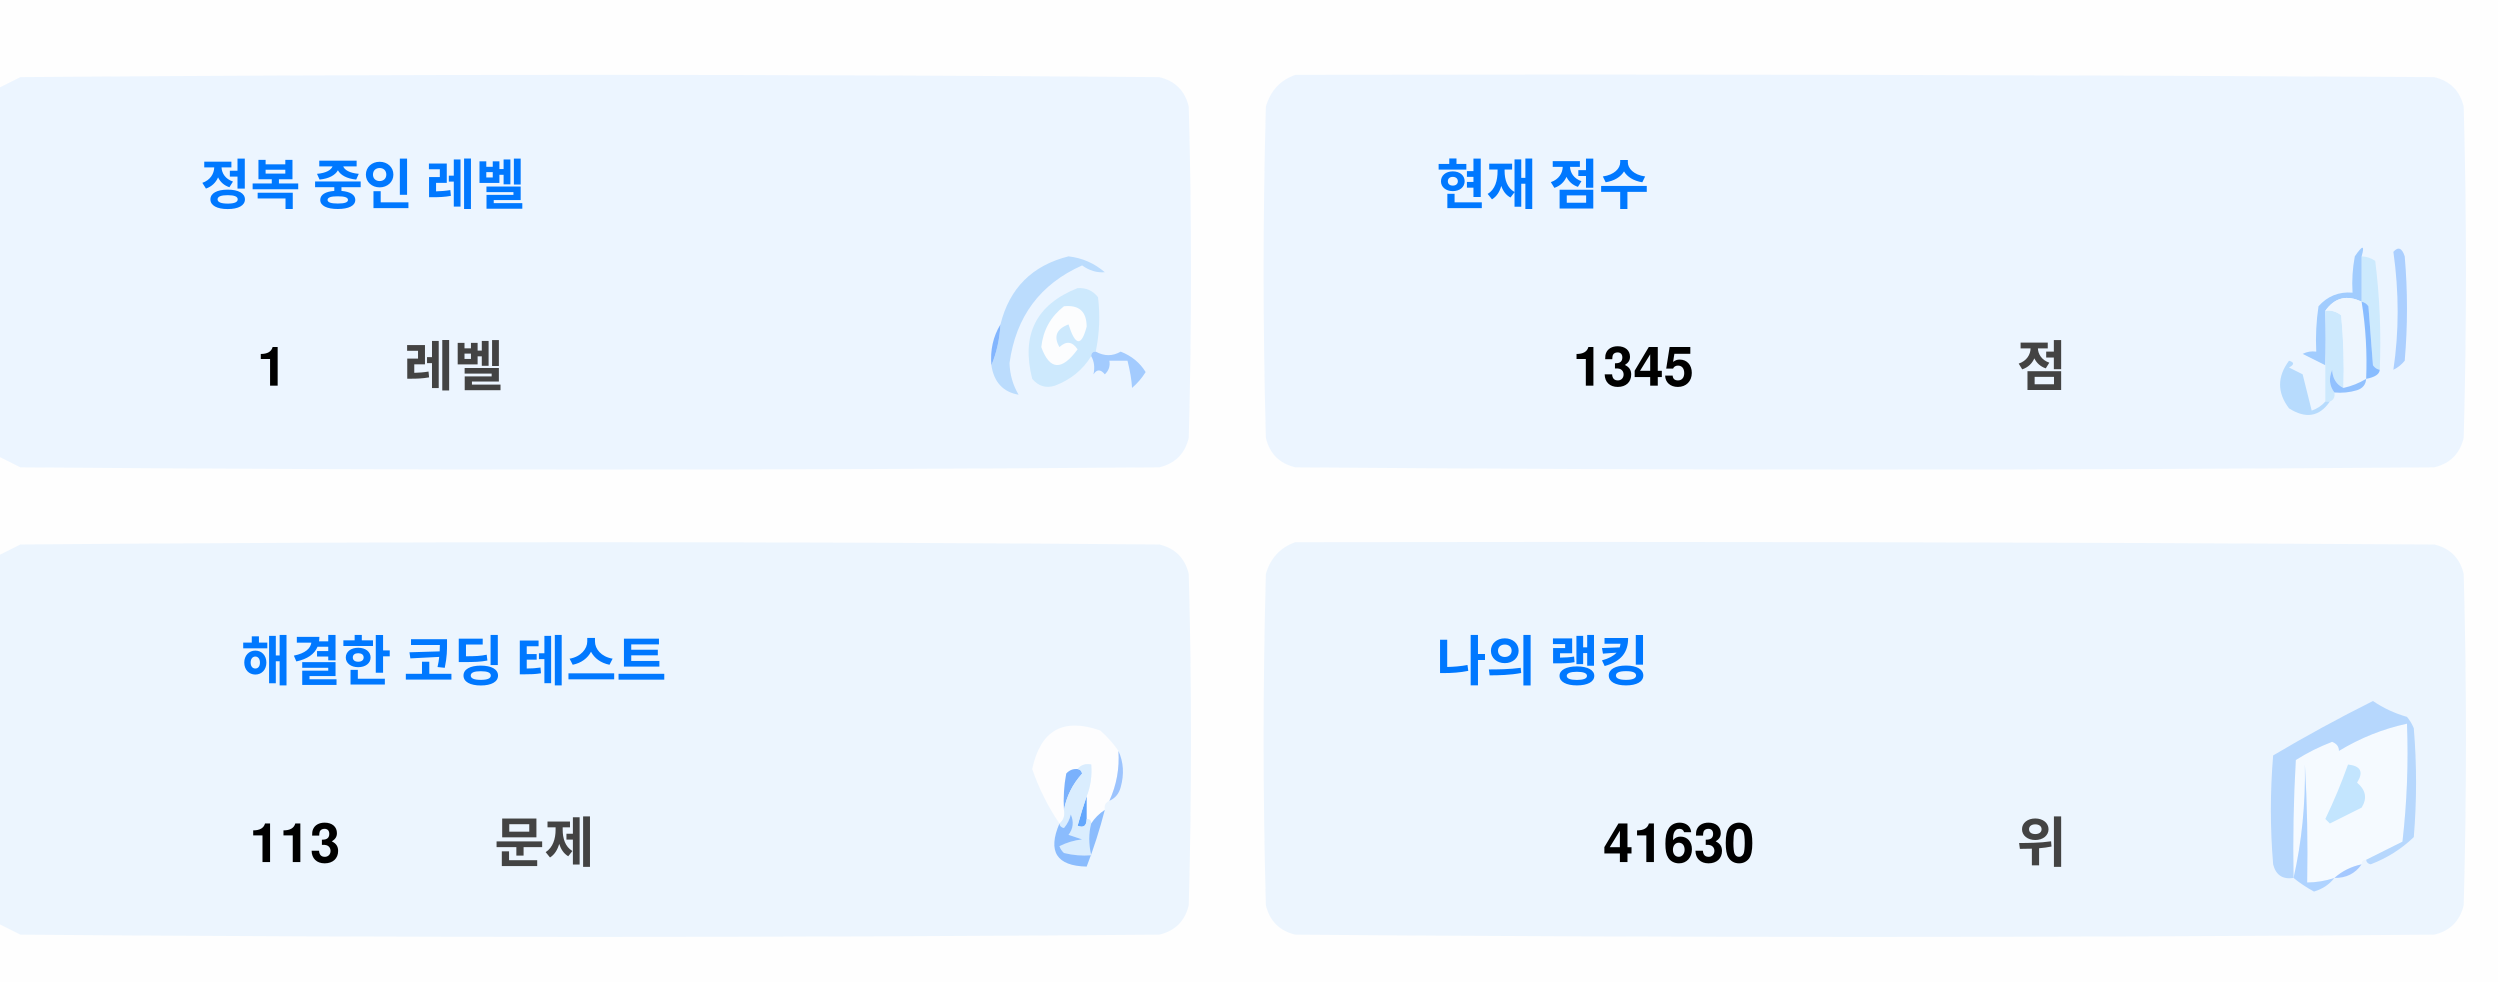
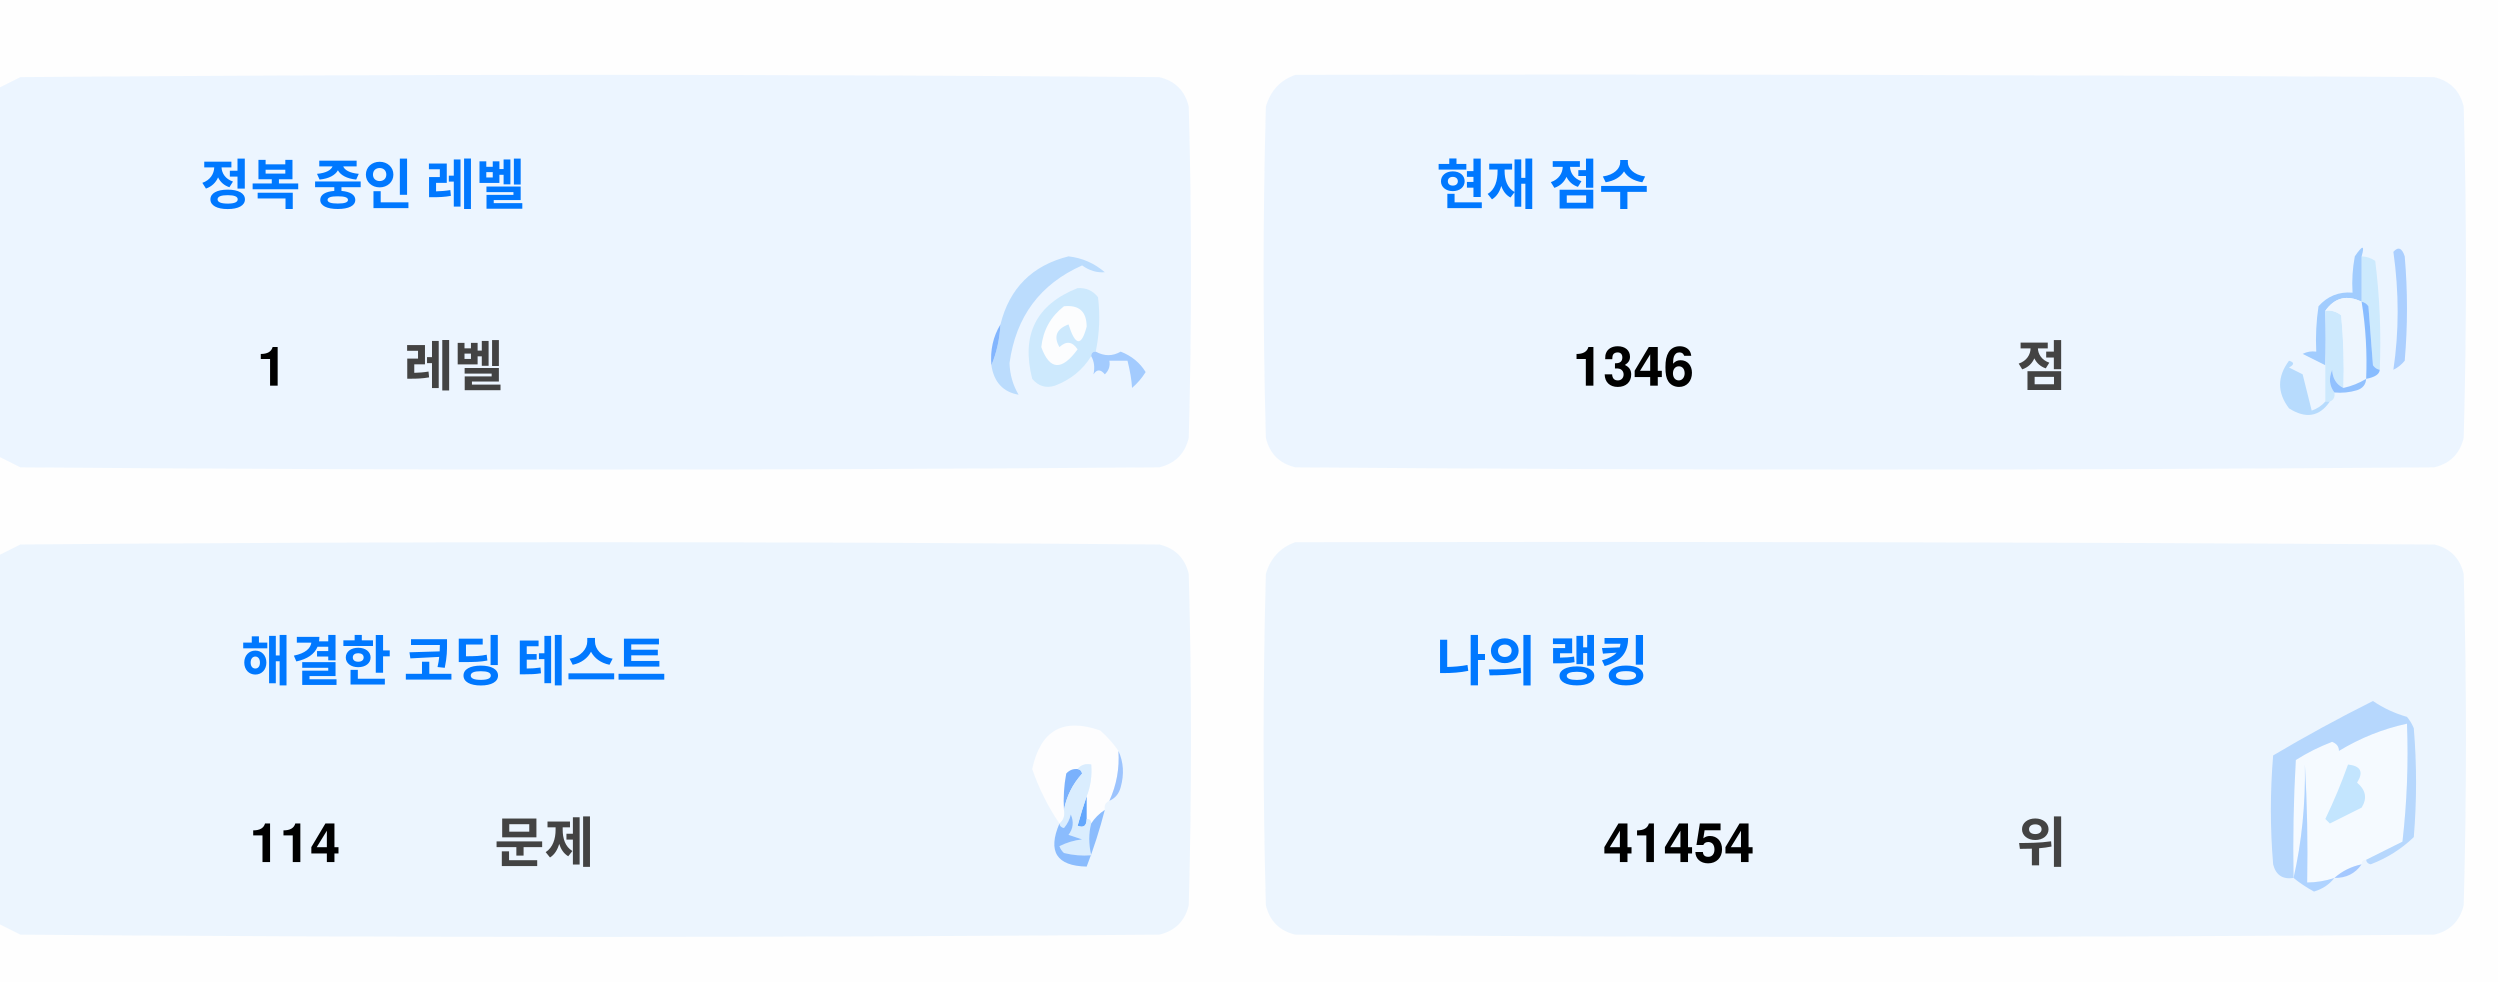
<svg xmlns="http://www.w3.org/2000/svg" version="1.1" width="551px" height="217px" style="shape-rendering:geometricPrecision; text-rendering:geometricPrecision; image-rendering:optimizeQuality; fill-rule:evenodd; clip-rule:evenodd">
  <style>.title {fill: #434343;font-size: 1rem;line-height: 1.5rem;font-weight: bold;font-family: -apple-system, BlinkMacSystemFont, Segoe UI, Helvetica, Arial, sans-serif, Apple Color Emoji, Segoe UI Emoji;}.desc {fill: #434343;font-size: 2.5rem;font-weight: bold;line-height: 1.5rem;font-family: -apple-system, BlinkMacSystemFont, Segoe UI, Helvetica, Arial, sans-serif, Apple Color Emoji, Segoe UI Emoji;}.desc-2 {fill: #434343;font-size: 1rem;font-weight: bold;line-height: 1.5rem;font-family: -apple-system, BlinkMacSystemFont, Segoe UI, Helvetica, Arial, sans-serif, Apple Color Emoji, Segoe UI Emoji;}.text, .desc {animation: twinkling 4s ease-in-out infinite;}@keyframes twinkling {40% { opacity: 1; }50% { opacity: 0.5; }60% { opacity: 1; }70% { opacity: 0.5; }80% { opacity: 1; }}</style>
  <g>
    <path style="opacity:1" fill="#fefefe" d="M -0.5,-0.5 C 183.167,-0.5 366.833,-0.5 550.5,-0.5C 550.5,71.833 550.5,144.167 550.5,216.5C 366.833,216.5 183.167,216.5 -0.5,216.5C -0.5,212.167 -0.5,207.833 -0.5,203.5C 1.14,204.32 2.807,205.153 4.5,206C 88.167,206.667 171.833,206.667 255.5,206C 259,205.167 261.167,203 262,199.5C 262.667,175.167 262.667,150.833 262,126.5C 261.167,123 259,120.833 255.5,120C 171.833,119.333 88.167,119.333 4.5,120C 2.807,120.847 1.14,121.68 -0.5,122.5C -0.5,115.167 -0.5,107.833 -0.5,100.5C 1.14,101.32 2.807,102.153 4.5,103C 88.167,103.667 171.833,103.667 255.5,103C 259,102.167 261.167,100 262,96.5C 262.667,72.167 262.667,47.833 262,23.5C 261.167,20 259,17.833 255.5,17C 171.833,16.333 88.167,16.333 4.5,17C 2.807,17.847 1.14,18.68 -0.5,19.5C -0.5,12.833 -0.5,6.167 -0.5,-0.5 Z" />
  </g>
  <g>
    <path style="opacity:1" fill="#ecf5ff" d="M -0.5,100.5 C -0.5,73.5 -0.5,46.5 -0.5,19.5C 1.14,18.68 2.807,17.847 4.5,17C 88.167,16.333 171.833,16.333 255.5,17C 259,17.833 261.167,20 262,23.5C 262.667,47.833 262.667,72.167 262,96.5C 261.167,100 259,102.167 255.5,103C 171.833,103.667 88.167,103.667 4.5,103C 2.807,102.153 1.14,101.32 -0.5,100.5 Z" />
  </g>
  <g>
    <path style="opacity:1" fill="#ecf5ff" d="M 285.5,16.5 C 369.167,16.333 452.834,16.5 536.5,17C 540,17.833 542.167,20 543,23.5C 543.667,47.833 543.667,72.167 543,96.5C 542.167,100 540,102.167 536.5,103C 452.833,103.667 369.167,103.667 285.5,103C 282,102.167 279.833,100 279,96.5C 278.333,72.167 278.333,47.833 279,23.5C 280.018,19.985 282.185,17.652 285.5,16.5 Z" />
  </g>
  <g>
    <path style="opacity:1" fill="#cdeafd" d="M 520.5,56.5 C 521.583,56.539 522.583,56.873 523.5,57.5C 524.498,65.472 524.831,73.472 524.5,81.5C 523.883,81.389 523.383,81.056 523,80.5C 522.667,76.167 522.333,71.833 522,67.5C 521.617,66.944 521.117,66.611 520.5,66.5C 520.5,63.167 520.5,59.833 520.5,56.5 Z" />
  </g>
  <g>
    <path style="opacity:1" fill="#abcfff" d="M 527.5,55.5 C 528.566,54.308 529.399,54.641 530,56.5C 530.667,64.167 530.667,71.833 530,79.5C 529.311,80.357 528.478,81.023 527.5,81.5C 528.758,73.08 528.758,64.414 527.5,55.5 Z" />
  </g>
  <g>
    <path style="opacity:1" fill="#bbdcfd" d="M 218.5,80.5 C 219.657,77.727 220.324,74.727 220.5,71.5C 222.49,63.51 227.49,58.51 235.5,56.5C 238.528,56.847 241.194,58.014 243.5,60C 241.744,60.141 240.078,59.641 238.5,58.5C 229.247,62.607 223.914,69.773 222.5,80C 222.565,82.526 223.232,84.859 224.5,87C 221.07,86.397 219.07,84.231 218.5,80.5 Z" />
  </g>
  <g>
    <path style="opacity:1" fill="#cde9fd" d="M 241.5,77.5 C 240.833,77.5 240.5,77.833 240.5,78.5C 238.628,81.529 235.961,83.695 232.5,85C 230.536,85.624 228.869,85.124 227.5,83.5C 225.021,73.791 228.354,67.124 237.5,63.5C 239.374,63.39 240.874,64.056 242,65.5C 242.497,69.524 242.331,73.524 241.5,77.5 Z" />
  </g>
  <g>
    <path style="opacity:1" fill="#fcfdfe" d="M 234.5,67.5 C 237.826,67.162 239.493,68.662 239.5,72C 238.334,76.434 237,76.267 235.5,71.5C 232.832,72.515 232.166,74.182 233.5,76.5C 235.017,75.089 236.351,75.256 237.5,77C 234.006,81.771 231.34,81.605 229.5,76.5C 229.904,72.771 231.571,69.771 234.5,67.5 Z" />
  </g>
  <g>
    <path style="opacity:1" fill="#a1ccfe" d="M 520.5,56.5 C 520.5,59.833 520.5,63.167 520.5,66.5C 517.238,64.922 514.572,65.589 512.5,68.5C 512.617,72.81 512.617,76.81 512.5,80.5C 510.86,79.68 509.193,78.847 507.5,78C 508.448,77.517 509.448,77.35 510.5,77.5C 510.335,74.15 510.502,70.817 511,67.5C 512.995,65.253 515.495,64.253 518.5,64.5C 518.336,61.813 518.503,59.146 519,56.5C 520.731,53.969 521.231,53.969 520.5,56.5 Z" />
  </g>
  <g>
    <path style="opacity:1" fill="#cde9fd" d="M 512.5,68.5 C 513.822,68.33 514.989,68.663 516,69.5C 516.499,74.823 516.666,80.156 516.5,85.5C 514.955,84.77 514.122,83.437 514,81.5C 513.22,83.387 513.387,85.054 514.5,86.5C 514.672,87.492 514.338,88.158 513.5,88.5C 513.167,88.5 512.833,88.5 512.5,88.5C 512.5,85.833 512.5,83.167 512.5,80.5C 512.617,76.81 512.617,72.81 512.5,68.5 Z" />
  </g>
  <g>
    <path style="opacity:1" fill="#eef6fe" d="M 520.5,66.5 C 521.407,72.106 521.74,77.773 521.5,83.5C 519.95,84.441 518.284,85.108 516.5,85.5C 516.666,80.156 516.499,74.823 516,69.5C 514.989,68.663 513.822,68.33 512.5,68.5C 514.572,65.589 517.238,64.922 520.5,66.5 Z" />
  </g>
  <g>
    <path style="opacity:1" fill="#88bcff" d="M 520.5,66.5 C 521.117,66.611 521.617,66.944 522,67.5C 522.333,71.833 522.667,76.167 523,80.5C 523.383,81.056 523.883,81.389 524.5,81.5C 524.445,82.469 523.445,83.136 521.5,83.5C 521.74,77.773 521.407,72.106 520.5,66.5 Z" />
  </g>
  <g>
    <path style="opacity:1" fill="#82b5fe" d="M 220.5,71.5 C 220.324,74.727 219.657,77.727 218.5,80.5C 218.215,77.171 218.882,74.171 220.5,71.5 Z" />
  </g>
  <g>
    <path style="opacity:1" fill="#a3cbfe" d="M 240.5,78.5 C 240.5,77.833 240.833,77.5 241.5,77.5C 243.391,78.536 245.224,78.536 247,77.5C 249.391,78.429 251.225,79.929 252.5,82C 251.681,83.319 250.681,84.486 249.5,85.5C 249.409,83.777 249.075,81.777 248.5,79.5C 247.167,79.5 245.833,79.5 244.5,79.5C 244.719,80.675 244.386,81.675 243.5,82.5C 242.575,81.359 241.741,81.359 241,82.5C 241.331,80.981 241.164,79.648 240.5,78.5 Z" />
  </g>
  <g>
    <path style="opacity:1" fill="#b7dbfd" d="M 512.5,88.5 C 512.833,88.5 513.167,88.5 513.5,88.5C 511.199,91.857 508.199,92.357 504.5,90C 501.872,86.535 501.872,83.035 504.5,79.5C 505.696,79.846 505.696,80.346 504.5,81C 505.5,81.5 506.5,82 507.5,82.5C 508.167,85.167 508.833,87.833 509.5,90.5C 510.739,90.058 511.739,89.391 512.5,88.5 Z" />
  </g>
  <g>
    <path style="opacity:1" fill="#92c1fe" d="M 516.5,85.5 C 518.284,85.108 519.95,84.441 521.5,83.5C 521.423,84.75 520.756,85.583 519.5,86C 517.866,86.493 516.199,86.66 514.5,86.5C 513.387,85.054 513.22,83.387 514,81.5C 514.122,83.437 514.955,84.77 516.5,85.5 Z" />
  </g>
  <g>
    <path style="opacity:1" fill="#ecf5fe" d="M -0.5,203.5 C -0.5,176.5 -0.5,149.5 -0.5,122.5C 1.14,121.68 2.807,120.847 4.5,120C 88.167,119.333 171.833,119.333 255.5,120C 259,120.833 261.167,123 262,126.5C 262.667,150.833 262.667,175.167 262,199.5C 261.167,203 259,205.167 255.5,206C 171.833,206.667 88.167,206.667 4.5,206C 2.807,205.153 1.14,204.32 -0.5,203.5 Z" />
  </g>
  <g>
    <path style="opacity:1" fill="#ecf5fe" d="M 285.5,119.5 C 369.167,119.333 452.834,119.5 536.5,120C 540,120.833 542.167,123 543,126.5C 543.667,150.833 543.667,175.167 543,199.5C 542.167,203 540,205.167 536.5,206C 452.833,206.667 369.167,206.667 285.5,206C 282,205.167 279.833,203 279,199.5C 278.333,175.167 278.333,150.833 279,126.5C 280.018,122.985 282.185,120.652 285.5,119.5 Z" />
  </g>
  <g>
    <path style="opacity:1" fill="#fdfdfe" d="M 246.5,165.5 C 246.758,169.367 246.092,173.034 244.5,176.5C 243.662,176.842 243.328,177.508 243.5,178.5C 242.272,179.306 241.272,180.306 240.5,181.5C 240.5,180.833 240.167,180.5 239.5,180.5C 239.5,178.833 239.5,177.167 239.5,175.5C 240.369,173.283 240.702,170.95 240.5,168.5C 239.209,168.263 238.209,168.596 237.5,169.5C 236.504,169.414 235.671,169.748 235,170.5C 234.503,173.146 234.336,175.813 234.5,178.5C 234.737,179.791 234.404,180.791 233.5,181.5C 230.986,177.806 228.986,173.806 227.5,169.5C 229.309,160.957 234.309,158.124 242.5,161C 244.07,162.397 245.404,163.897 246.5,165.5 Z" />
  </g>
  <g>
    <path style="opacity:1" fill="#f5faff" d="M 521.5,189.5 C 520.833,189.5 520.5,189.833 520.5,190.5C 518.181,190.992 516.181,191.992 514.5,193.5C 512.565,194.15 510.565,194.483 508.5,194.5C 508.666,185.827 508.5,177.16 508,168.5C 508.141,177.227 507.308,185.56 505.5,193.5C 505.334,184.827 505.5,176.16 506,167.5C 508.527,165.903 511.194,164.57 514,163.5C 515.011,163.892 515.511,164.559 515.5,165.5C 520.21,162.641 525.21,160.641 530.5,159.5C 530.831,168.192 530.498,176.859 529.5,185.5C 526.807,186.847 524.14,188.18 521.5,189.5 Z" />
  </g>
  <g>
    <path style="opacity:1" fill="#b6d7fd" d="M 521.5,189.5 C 524.14,188.18 526.807,186.847 529.5,185.5C 530.498,176.859 530.831,168.192 530.5,159.5C 525.21,160.641 520.21,162.641 515.5,165.5C 515.511,164.559 515.011,163.892 514,163.5C 511.194,164.57 508.527,165.903 506,167.5C 505.5,176.16 505.334,184.827 505.5,193.5C 503.089,193.863 501.589,192.863 501,190.5C 500.333,182.5 500.333,174.5 501,166.5C 508.173,162.246 515.507,158.246 523,154.5C 525.304,156.068 527.804,157.235 530.5,158C 531.126,158.75 531.626,159.584 532,160.5C 532.667,168.5 532.667,176.5 532,184.5C 529.292,187.111 526.125,189.111 522.5,190.5C 521.893,190.376 521.56,190.043 521.5,189.5 Z" />
  </g>
  <g>
    <path style="opacity:1" fill="#c3e5fe" d="M 517.5,168.5 C 520.317,168.801 520.984,170.134 519.5,172.5C 521.439,174.122 521.772,175.956 520.5,178C 518.167,179.167 515.833,180.333 513.5,181.5C 513.167,181.167 512.833,180.833 512.5,180.5C 514.414,176.515 516.081,172.515 517.5,168.5 Z" />
  </g>
  <g>
    <path style="opacity:1" fill="#7ab1fc" d="M 237.5,169.5 C 238.043,169.56 238.376,169.893 238.5,170.5C 236.395,172.836 235.062,175.503 234.5,178.5C 234.336,175.813 234.503,173.146 235,170.5C 235.671,169.748 236.504,169.414 237.5,169.5 Z" />
  </g>
  <g>
    <path style="opacity:1" fill="#afd3ff" d="M 514.5,193.5 C 513.378,194.947 511.878,195.947 510,196.5C 508.348,195.601 506.848,194.601 505.5,193.5C 507.308,185.56 508.141,177.227 508,168.5C 508.5,177.16 508.666,185.827 508.5,194.5C 510.565,194.483 512.565,194.15 514.5,193.5 Z" />
  </g>
  <g>
    <path style="opacity:1" fill="#9cc3fd" d="M 246.5,165.5 C 247.634,167.966 247.801,170.633 247,173.5C 246.623,174.942 245.79,175.942 244.5,176.5C 246.092,173.034 246.758,169.367 246.5,165.5 Z" />
  </g>
  <g>
    <path style="opacity:1" fill="#62a6fc" d="M 239.5,175.5 C 239.5,177.167 239.5,178.833 239.5,180.5C 239.483,182.028 238.816,182.528 237.5,182C 238.117,179.723 238.784,177.556 239.5,175.5 Z" />
  </g>
  <g>
    <path style="opacity:1" fill="#daedfe" d="M 237.5,169.5 C 238.209,168.596 239.209,168.263 240.5,168.5C 240.702,170.95 240.369,173.283 239.5,175.5C 238.784,177.556 238.117,179.723 237.5,182C 238.816,182.528 239.483,182.028 239.5,180.5C 240.167,180.5 240.5,180.833 240.5,181.5C 239.918,183.669 239.918,186.002 240.5,188.5C 238.473,188.662 236.473,188.495 234.5,188C 234.043,187.586 233.709,187.086 233.5,186.5C 235.078,185.702 236.744,185.202 238.5,185C 237.5,184.667 236.5,184.333 235.5,184C 236.554,182.612 236.72,181.112 236,179.5C 235.751,180.624 235.251,181.624 234.5,182.5C 233.893,182.376 233.56,182.043 233.5,181.5C 234.404,180.791 234.737,179.791 234.5,178.5C 235.062,175.503 236.395,172.836 238.5,170.5C 238.376,169.893 238.043,169.56 237.5,169.5 Z" />
  </g>
  <g>
    <path style="opacity:1" fill="#8bbcfd" d="M 243.5,178.5 C 242.395,182.803 241.062,186.969 239.5,191C 232.857,190.847 230.857,187.68 233.5,181.5C 233.56,182.043 233.893,182.376 234.5,182.5C 235.251,181.624 235.751,180.624 236,179.5C 236.72,181.112 236.554,182.612 235.5,184C 236.5,184.333 237.5,184.667 238.5,185C 236.744,185.202 235.078,185.702 233.5,186.5C 233.709,187.086 234.043,187.586 234.5,188C 236.473,188.495 238.473,188.662 240.5,188.5C 239.918,186.002 239.918,183.669 240.5,181.5C 241.272,180.306 242.272,179.306 243.5,178.5 Z" />
  </g>
  <g>
    <path style="opacity:1" fill="#a4c8ff" d="M 520.5,190.5 C 519.089,192.539 517.089,193.539 514.5,193.5C 516.181,191.992 518.181,190.992 520.5,190.5 Z" />
  </g>
  <text text-anchor="middle" x="80" y="45" class="title" style="fill:#0078ff;" stroke="#none" stroke-width="1">정복 중인 레벨</text>
  <text text-anchor="middle" x="60" y="85" class="desc" style="fill:#000000;" stroke="#none" stroke-width="1">1</text>
  <text text-anchor="middle" x="100" y="85" class="desc-2" style="fill:#434343;" stroke="#none" stroke-width="1">레벨</text>
  <text text-anchor="middle" x="340" y="45" class="title" style="fill:#0078ff;" stroke="#none" stroke-width="1">현재 점수</text>
-   <text text-anchor="middle" x="360" y="85" class="desc" style="fill:#000000;" stroke="#none" stroke-width="1">1345</text>
+   <text text-anchor="middle" x="360" y="85" class="desc" style="fill:#000000;" stroke="#none" stroke-width="1">1346</text>
  <text text-anchor="middle" x="450" y="85" class="desc-2" style="fill:#434343;" stroke="#none" stroke-width="1">점</text>
  <text text-anchor="middle" x="100" y="150" class="title" style="fill:#0078ff;" stroke="#none" stroke-width="1">해결한 코딩 테스트</text>
-   <text text-anchor="middle" x="65" y="190" class="desc" style="fill:#000000;" stroke="#none" stroke-width="1">113</text>
+   <text text-anchor="middle" x="65" y="190" class="desc" style="fill:#000000;" stroke="#none" stroke-width="1">114</text>
  <text text-anchor="middle" x="120" y="190" class="desc-2" style="fill:#434343;" stroke="#none" stroke-width="1">문제</text>
  <text text-anchor="middle" x="340" y="150" class="title" style="fill:#0078ff;" stroke="#none" stroke-width="1">나의 랭킹</text>
-   <text text-anchor="middle" x="370" y="190" class="desc" style="fill:#000000;" stroke="#none" stroke-width="1">41630</text>
+   <text text-anchor="middle" x="370" y="190" class="desc" style="fill:#000000;" stroke="#none" stroke-width="1">41454</text>
  <text text-anchor="middle" x="450" y="190" class="desc-2" style="fill:#434343;" stroke="#none" stroke-width="1">위</text>
</svg>
